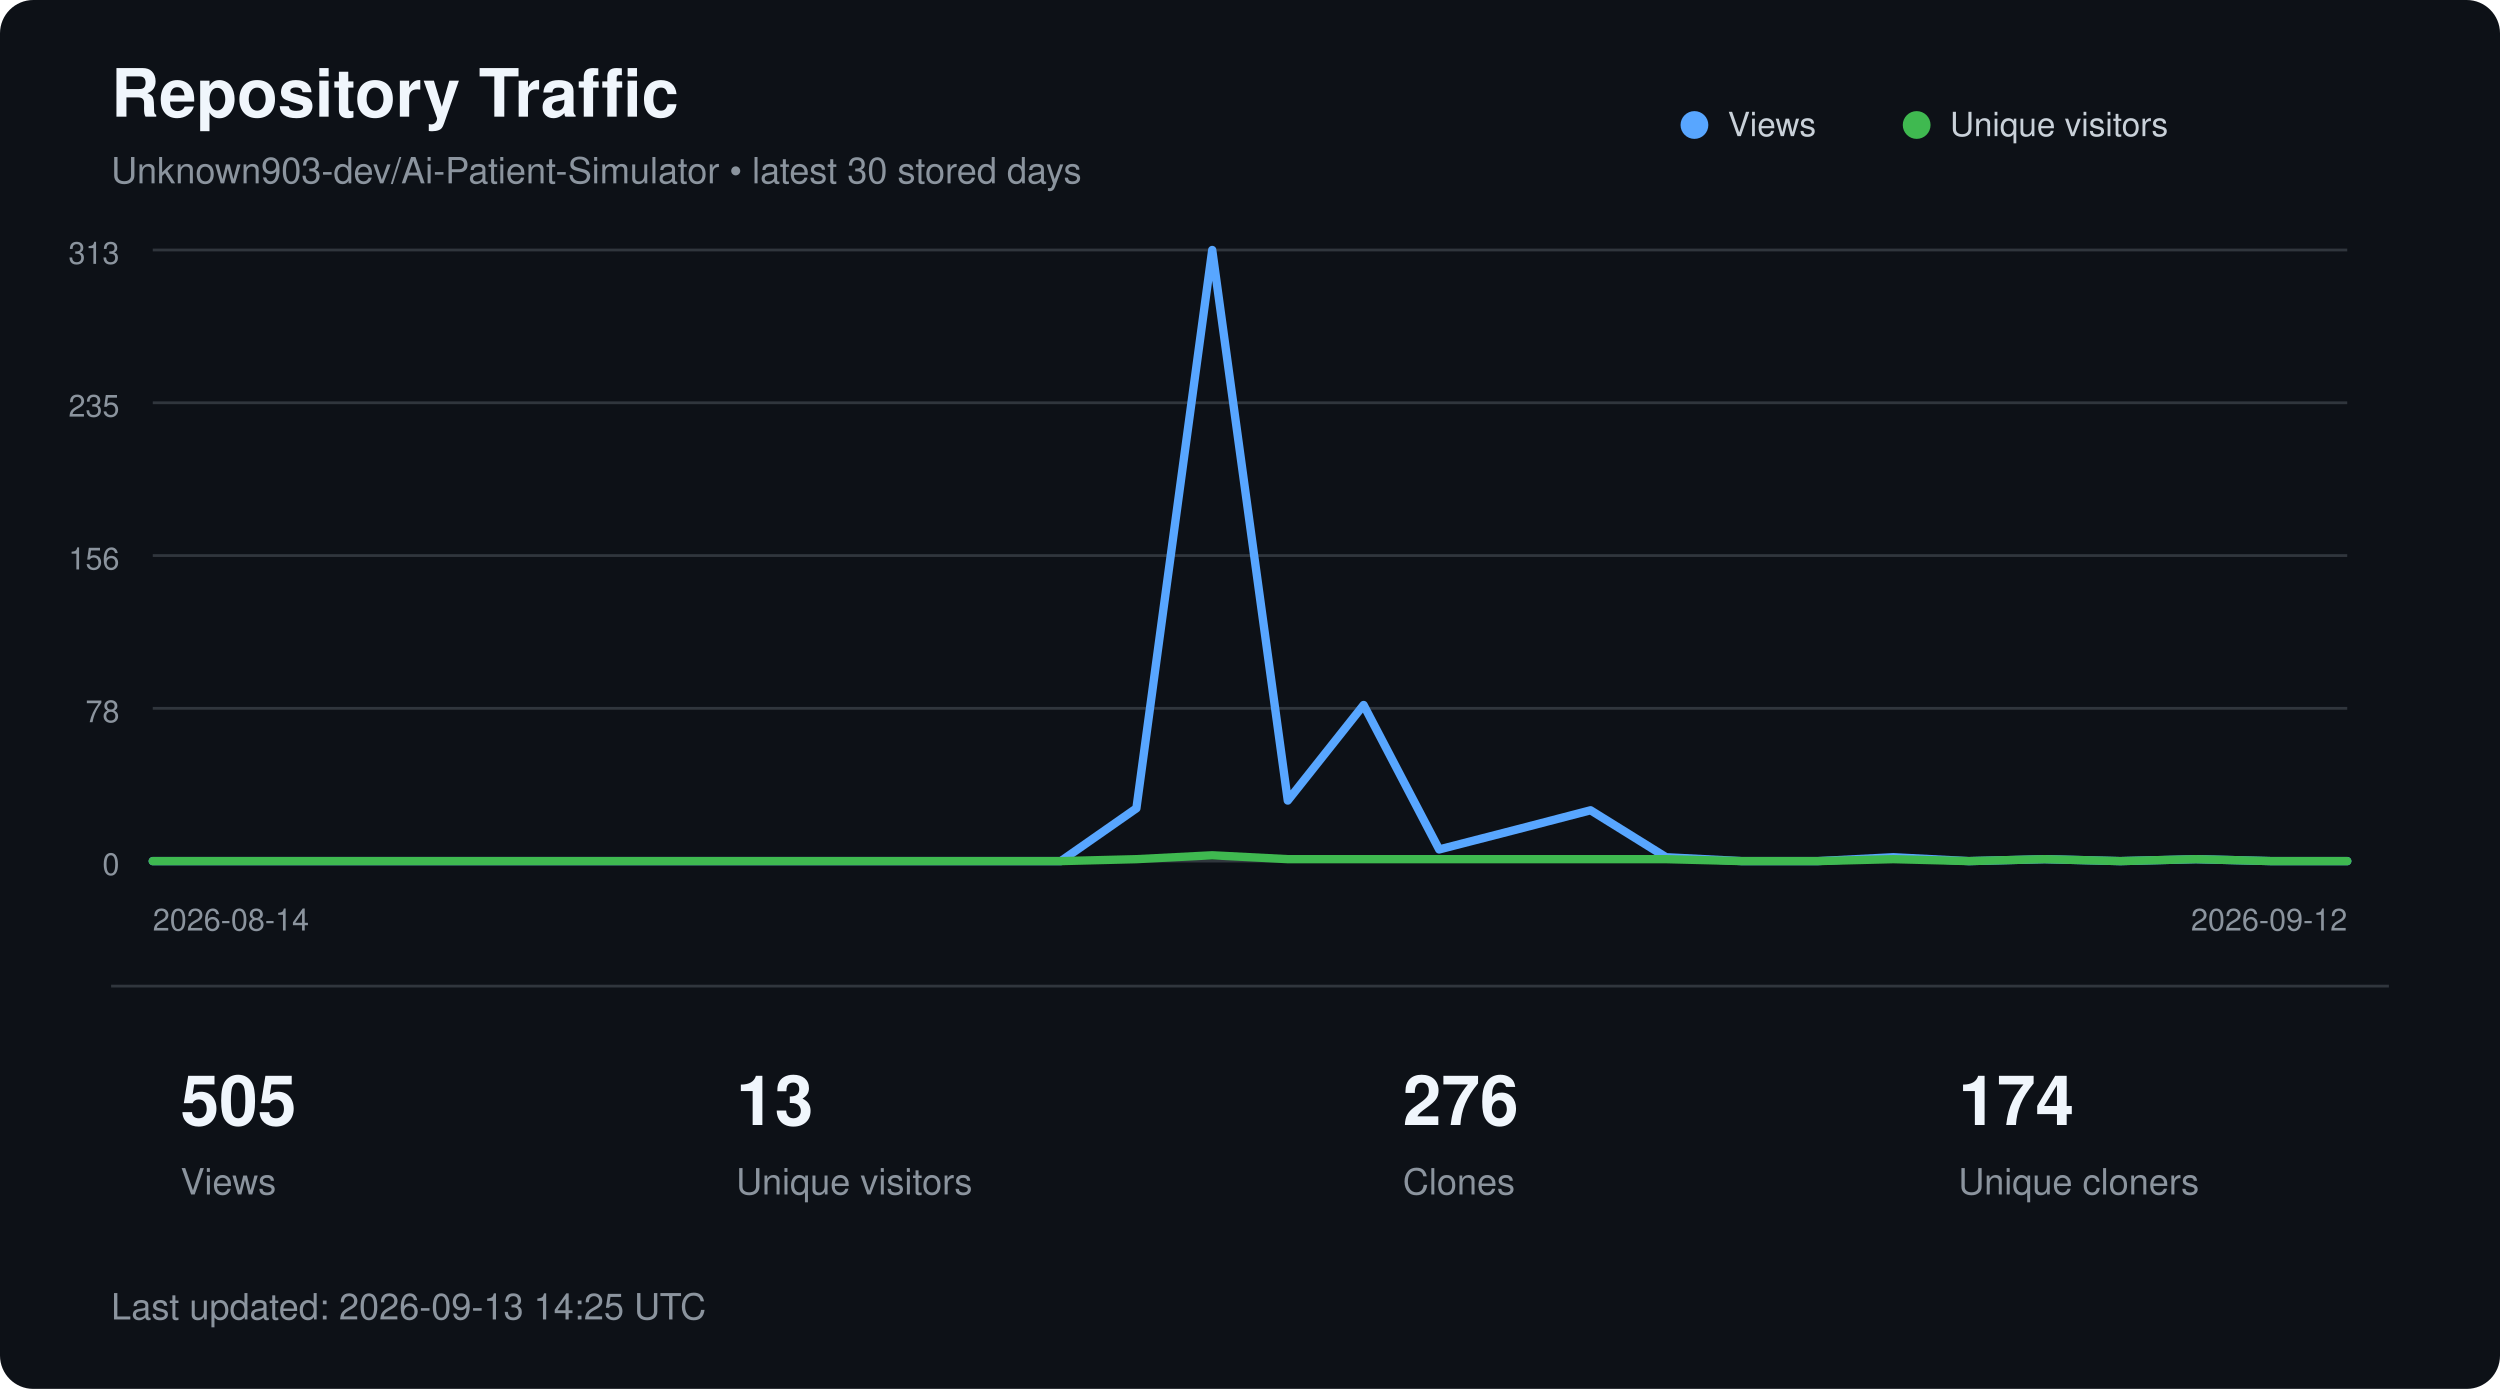
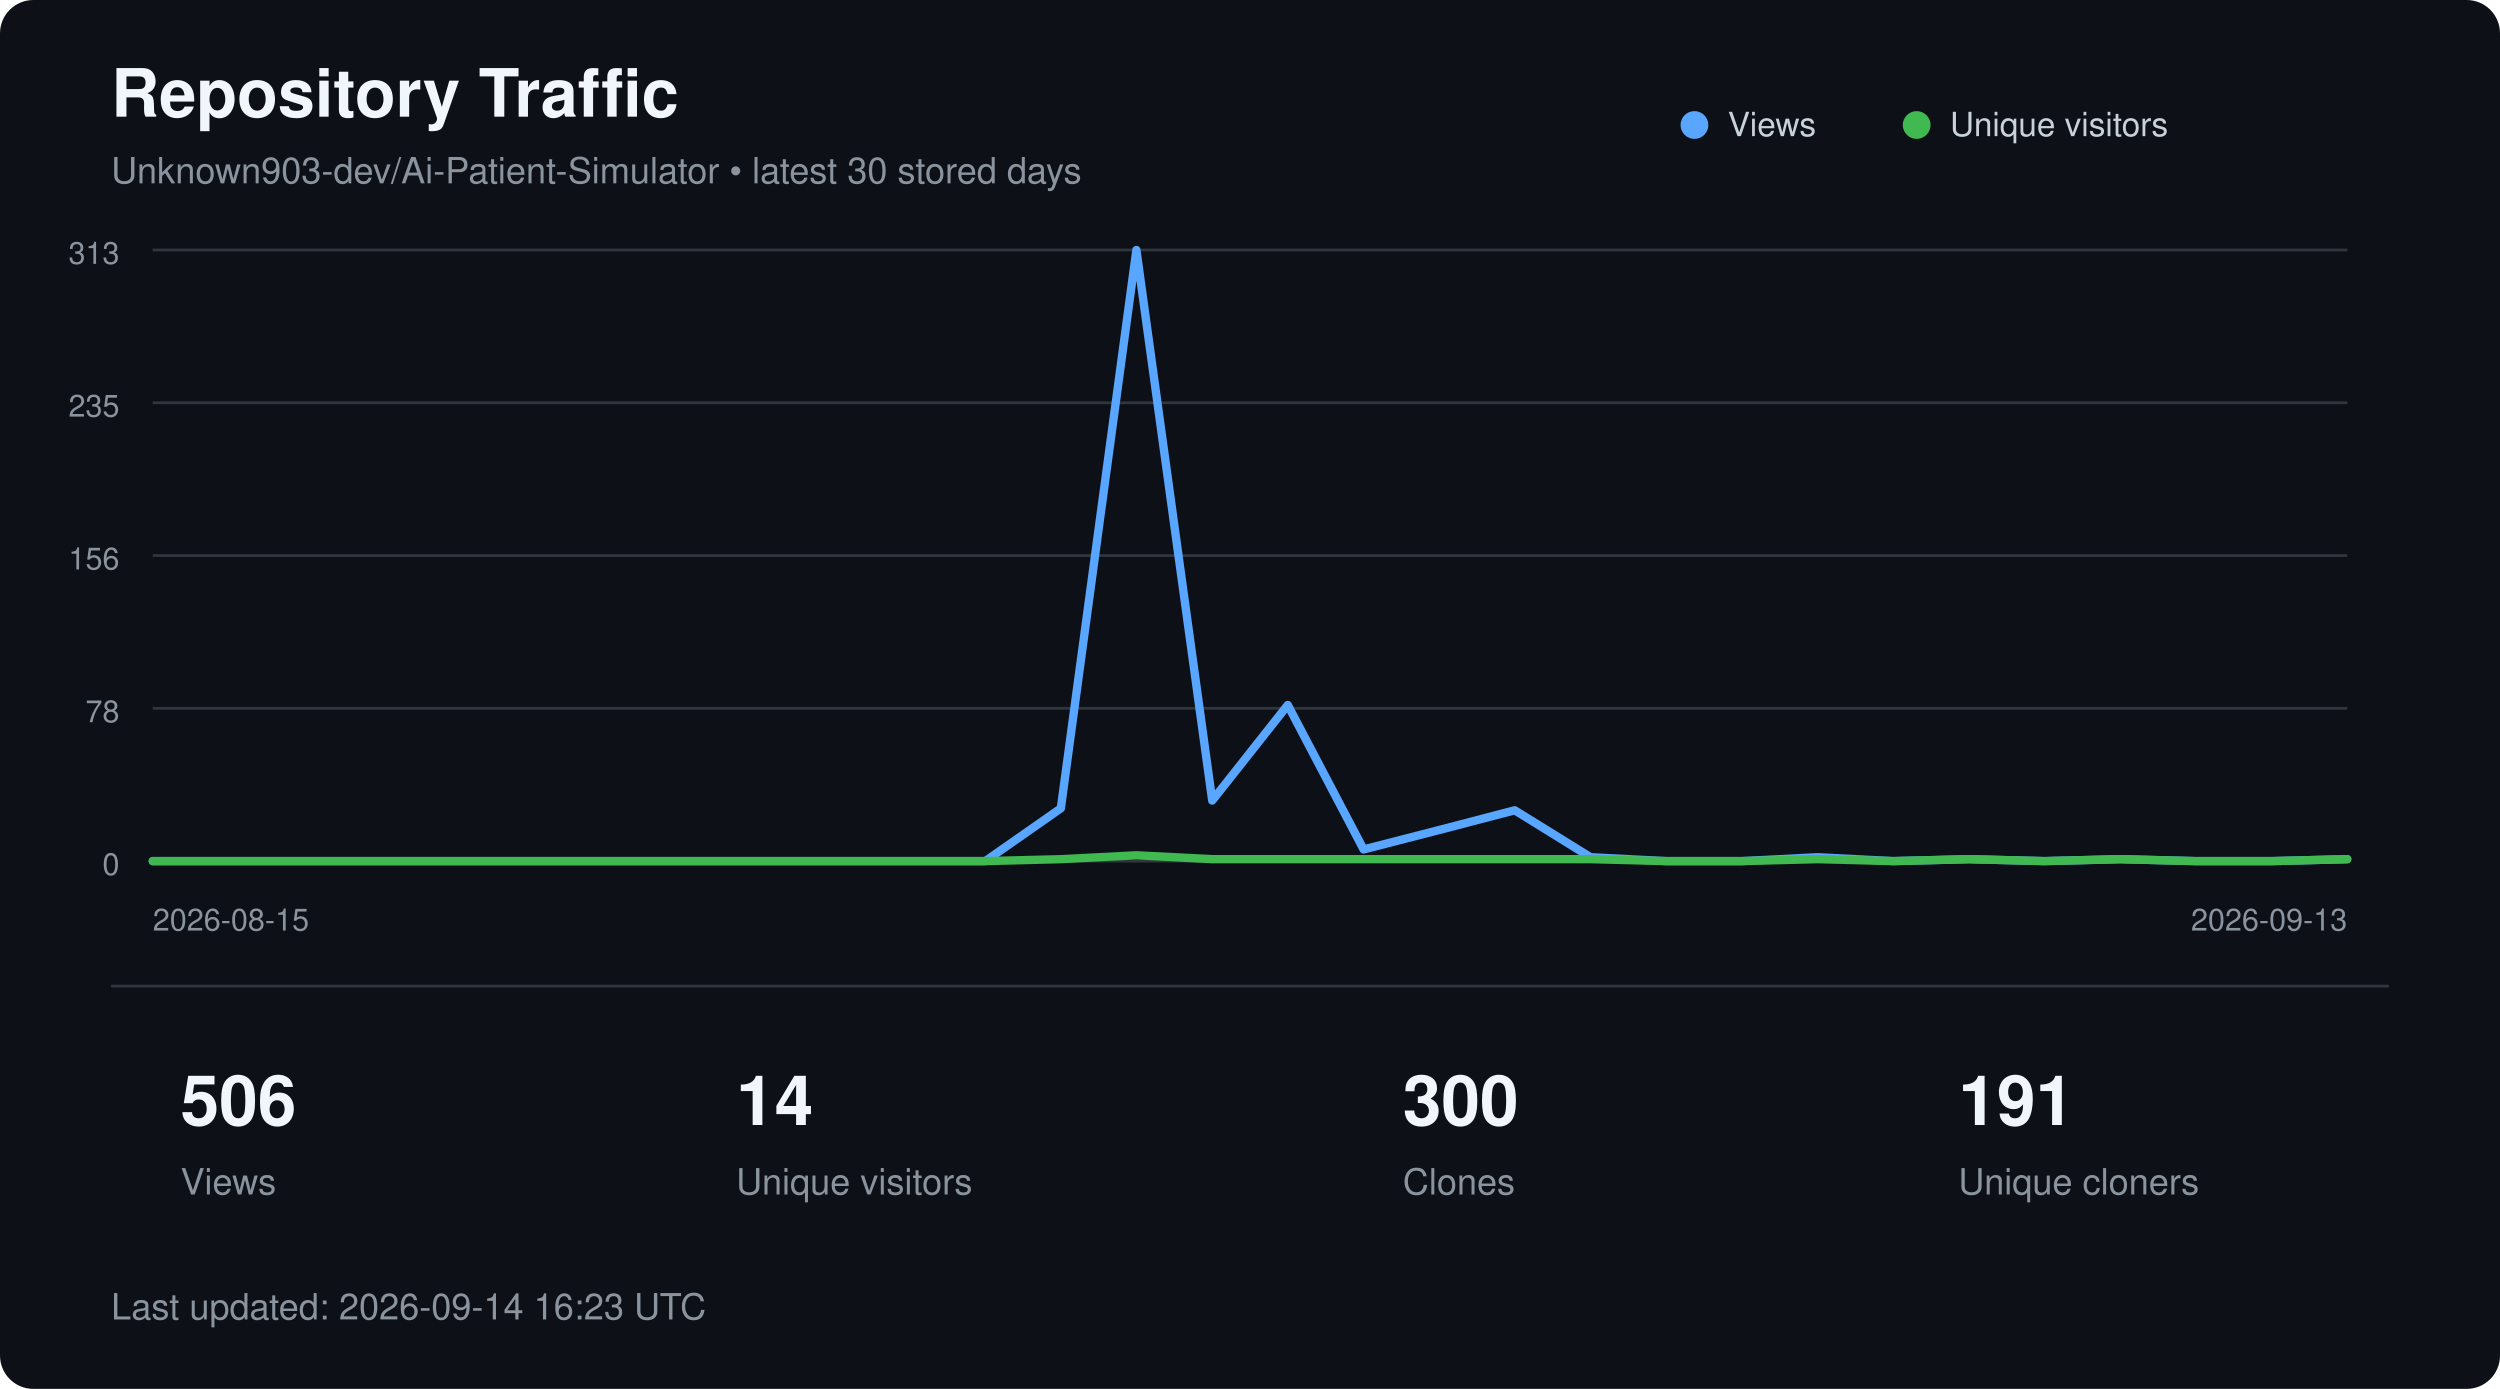
<svg xmlns="http://www.w3.org/2000/svg" width="900" height="500" viewBox="0 0 900 500" role="img" aria-labelledby="title description">
  <style>
        text {
            font-family:
                -apple-system,
                BlinkMacSystemFont,
                "Segoe UI",
                Helvetica,
                Arial,
                sans-serif;
        }

        .title {
            fill: #f0f6fc;
            font-size: 24px;
            font-weight: 600;
        }

        .subtitle {
            fill: #8b949e;
            font-size: 13px;
        }

        .axis {
            fill: #8b949e;
            font-size: 11px;
        }

        .metric {
            fill: #f0f6fc;
            font-size: 25px;
            font-weight: 600;
        }

        .metric-label {
            fill: #8b949e;
            font-size: 13px;
        }

        .legend {
            fill: #c9d1d9;
            font-size: 12px;
        }
    </style>
  <rect width="900" height="500" rx="12" fill="#0d1117" />
  <text x="40" y="42" class="title">
        Repository Traffic
    </text>
  <text x="40" y="66" class="subtitle">
        Unknown903-dev/Ai-Patient-Simulator • latest 30 stored days
    </text>
  <line x1="55" y1="90.0" x2="845" y2="90.0" stroke="#30363d" stroke-width="1" />
  <text x="43" y="95.0" text-anchor="end" class="axis">313</text>
  <line x1="55" y1="145.0" x2="845" y2="145.0" stroke="#30363d" stroke-width="1" />
  <text x="43" y="150.0" text-anchor="end" class="axis">235</text>
  <line x1="55" y1="200.0" x2="845" y2="200.0" stroke="#30363d" stroke-width="1" />
  <text x="43" y="205.0" text-anchor="end" class="axis">156</text>
  <line x1="55" y1="255.0" x2="845" y2="255.0" stroke="#30363d" stroke-width="1" />
  <text x="43" y="260.0" text-anchor="end" class="axis">78</text>
  <line x1="55" y1="310.0" x2="845" y2="310.0" stroke="#30363d" stroke-width="1" />
  <text x="43" y="315.0" text-anchor="end" class="axis">0</text>
-   <polyline points="55.0,310.0 82.2,310.0 109.5,310.0 136.7,310.0 164.0,310.0 191.2,310.0 218.4,310.0 245.7,310.0 272.9,310.0 300.2,310.0 327.4,310.0 354.7,310.0 381.9,310.0 409.1,291.0 436.4,90.0 463.6,288.2 490.9,253.8 518.1,305.8 545.3,298.8 572.6,291.7 599.8,308.6 627.1,310.0 654.3,310.0 681.6,308.6 708.8,310.0 736.0,309.3 763.3,310.0 790.5,309.3 817.8,310.0 845.0,310.0" fill="none" stroke="#58a6ff" stroke-width="3" stroke-linecap="round" stroke-linejoin="round" />
-   <polyline points="55.0,310.0 82.2,310.0 109.5,310.0 136.7,310.0 164.0,310.0 191.2,310.0 218.4,310.0 245.7,310.0 272.9,310.0 300.2,310.0 327.4,310.0 354.7,310.0 381.9,310.0 409.1,309.3 436.4,307.9 463.6,309.3 490.9,309.3 518.1,309.3 545.3,309.3 572.6,309.3 599.8,309.3 627.1,310.0 654.3,310.0 681.6,309.3 708.8,310.0 736.0,309.3 763.3,310.0 790.5,309.3 817.8,310.0 845.0,310.0" fill="none" stroke="#3fb950" stroke-width="3" stroke-linecap="round" stroke-linejoin="round" />
+   <polyline points="55.0,310.0 82.2,310.0 109.5,310.0 136.7,310.0 164.0,310.0 191.2,310.0 218.4,310.0 245.7,310.0 272.9,310.0 300.2,310.0 327.4,310.0 354.7,310.0 381.9,291.0 409.1,90.0 436.4,288.2 463.6,253.8 490.9,305.8 518.1,298.8 545.3,291.7 572.6,308.6 599.8,310.0 627.1,310.0 654.3,308.6 681.6,310.0 708.8,309.3 736.0,310.0 763.3,309.3 790.5,310.0 817.8,310.0 845.0,309.3" fill="none" stroke="#58a6ff" stroke-width="3" stroke-linecap="round" stroke-linejoin="round" />
+   <polyline points="55.0,310.0 82.2,310.0 109.5,310.0 136.7,310.0 164.0,310.0 191.2,310.0 218.4,310.0 245.7,310.0 272.9,310.0 300.2,310.0 327.4,310.0 354.7,310.0 381.9,309.3 409.1,307.9 436.4,309.3 463.6,309.3 490.9,309.3 518.1,309.3 545.3,309.3 572.6,309.3 599.8,310.0 627.1,310.0 654.3,309.3 681.6,310.0 708.8,309.3 736.0,310.0 763.3,309.3 790.5,310.0 817.8,310.0 845.0,309.3" fill="none" stroke="#3fb950" stroke-width="3" stroke-linecap="round" stroke-linejoin="round" />
  <circle cx="610" cy="45" r="5" fill="#58a6ff" />
  <text x="622" y="49" class="legend">Views</text>
  <circle cx="690" cy="45" r="5" fill="#3fb950" />
  <text x="702" y="49" class="legend">Unique visitors</text>
  <text x="55" y="335" class="axis">
-         2026-08-14
+         2026-08-15
    </text>
  <text x="845" y="335" text-anchor="end" class="axis">
-         2026-09-12
+         2026-09-13
    </text>
  <line x1="40" y1="355" x2="860" y2="355" stroke="#30363d" />
-   <text x="65" y="405" class="metric">505</text>
+   <text x="65" y="405" class="metric">506</text>
  <text x="65" y="430" class="metric-label">Views</text>
-   <text x="265" y="405" class="metric">13</text>
+   <text x="265" y="405" class="metric">14</text>
  <text x="265" y="430" class="metric-label">Unique visitors</text>
-   <text x="505" y="405" class="metric">276</text>
+   <text x="505" y="405" class="metric">300</text>
  <text x="505" y="430" class="metric-label">Clones</text>
-   <text x="705" y="405" class="metric">174</text>
+   <text x="705" y="405" class="metric">191</text>
  <text x="705" y="430" class="metric-label">Unique cloners</text>
  <text x="40" y="475" class="subtitle">
-         Last updated: 2026-09-13 14:25 UTC
+         Last updated: 2026-09-14 16:23 UTC
    </text>
</svg>
